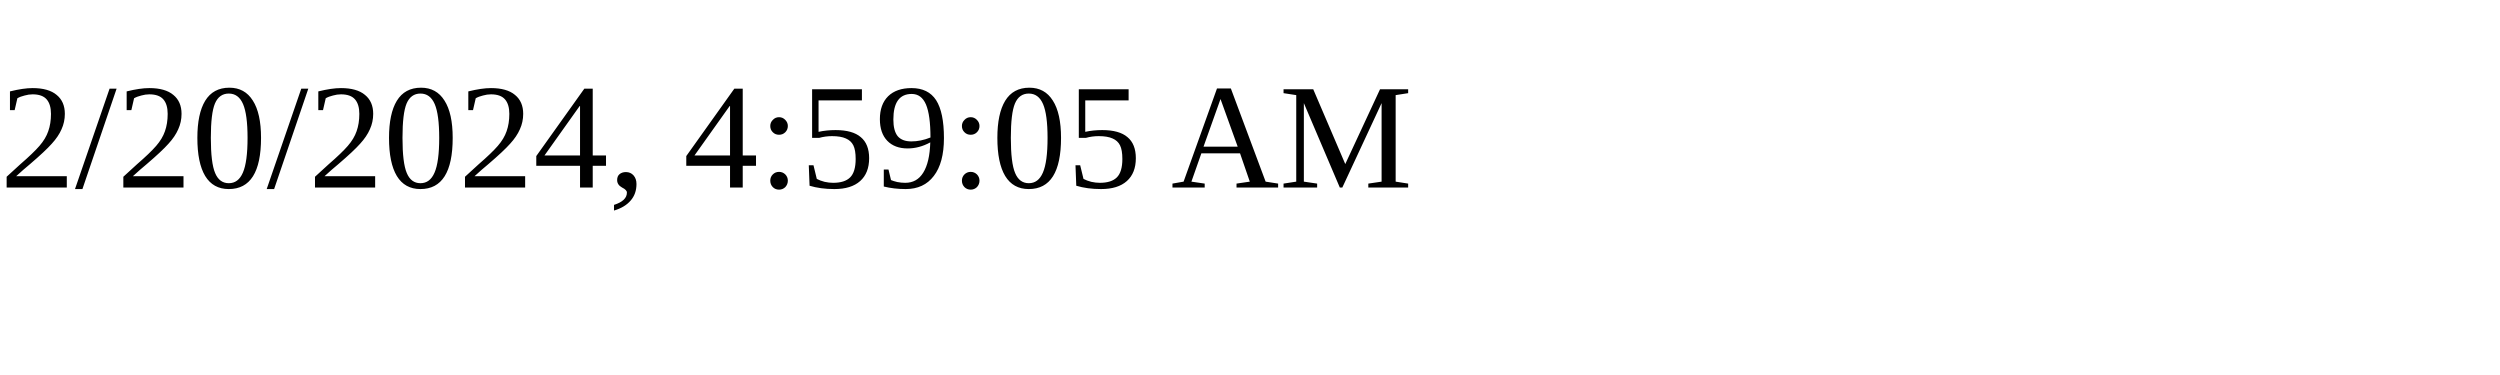
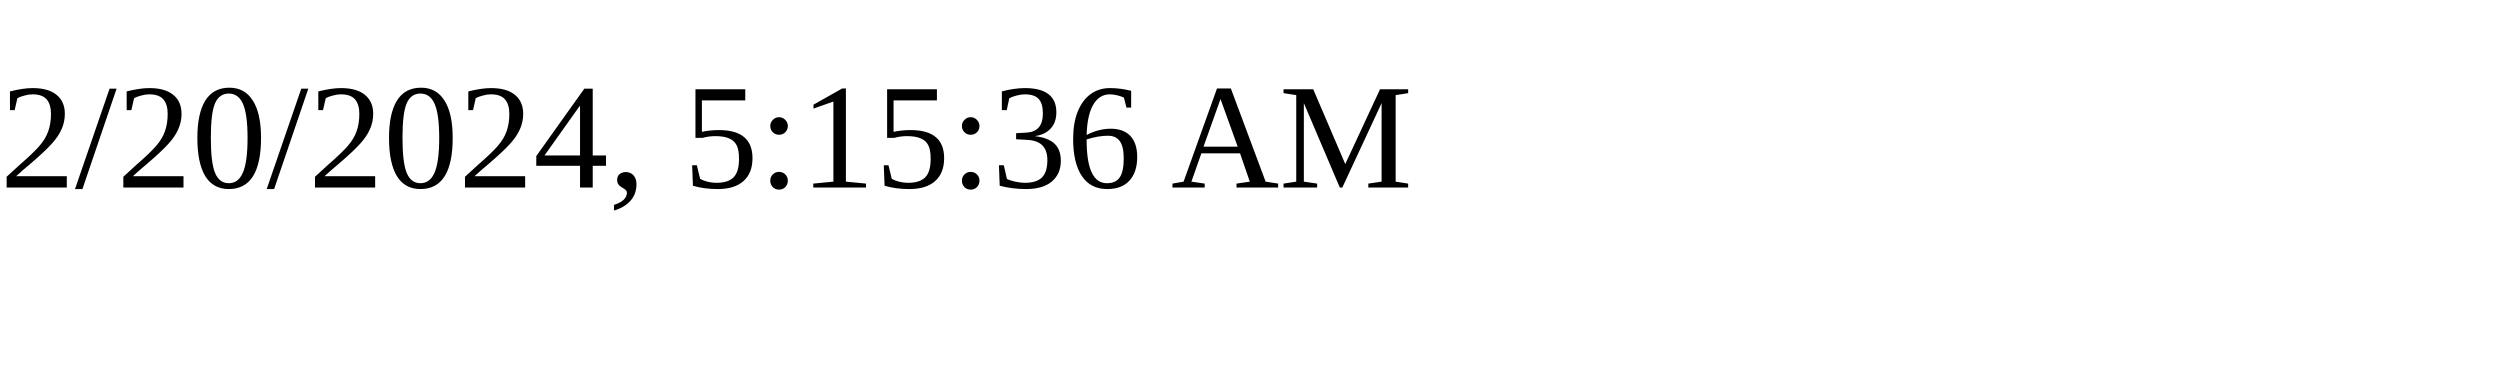
<svg xmlns="http://www.w3.org/2000/svg" height="30" width="200">
-   <text x="0" y="15">2/20/2024, 4:59:05 AM</text>
+   <text x="0" y="15">2/20/2024, 5:15:36 AM</text>
</svg>
